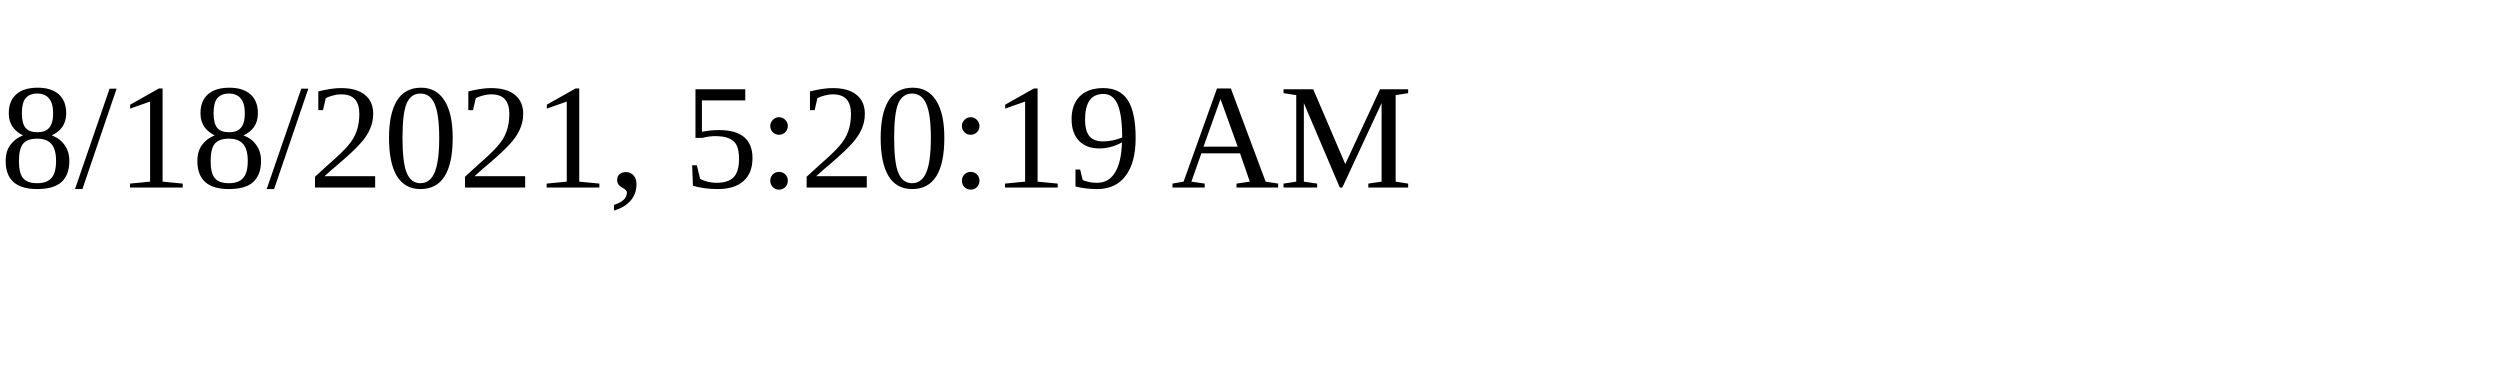
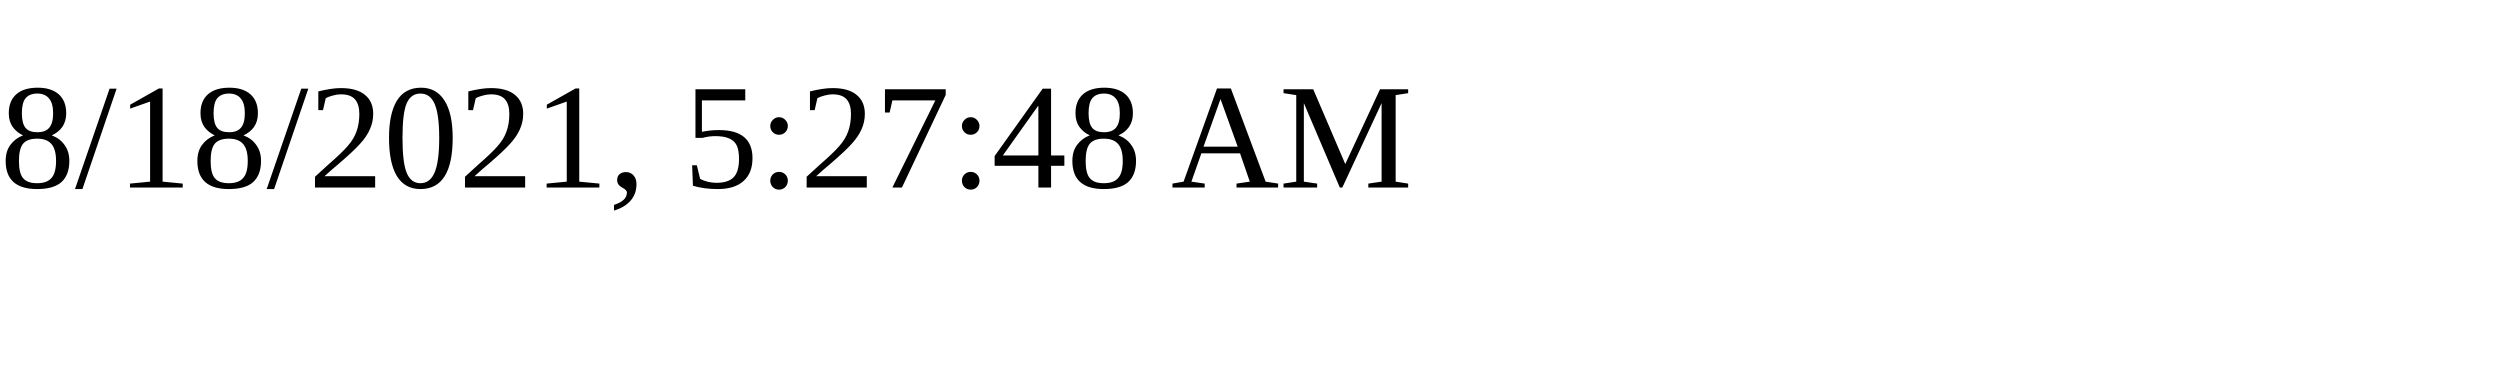
<svg xmlns="http://www.w3.org/2000/svg" height="30" width="200">
-   <text x="0" y="15">8/18/2021, 5:20:19 AM</text>
+   <text x="0" y="15">8/18/2021, 5:27:48 AM</text>
</svg>
